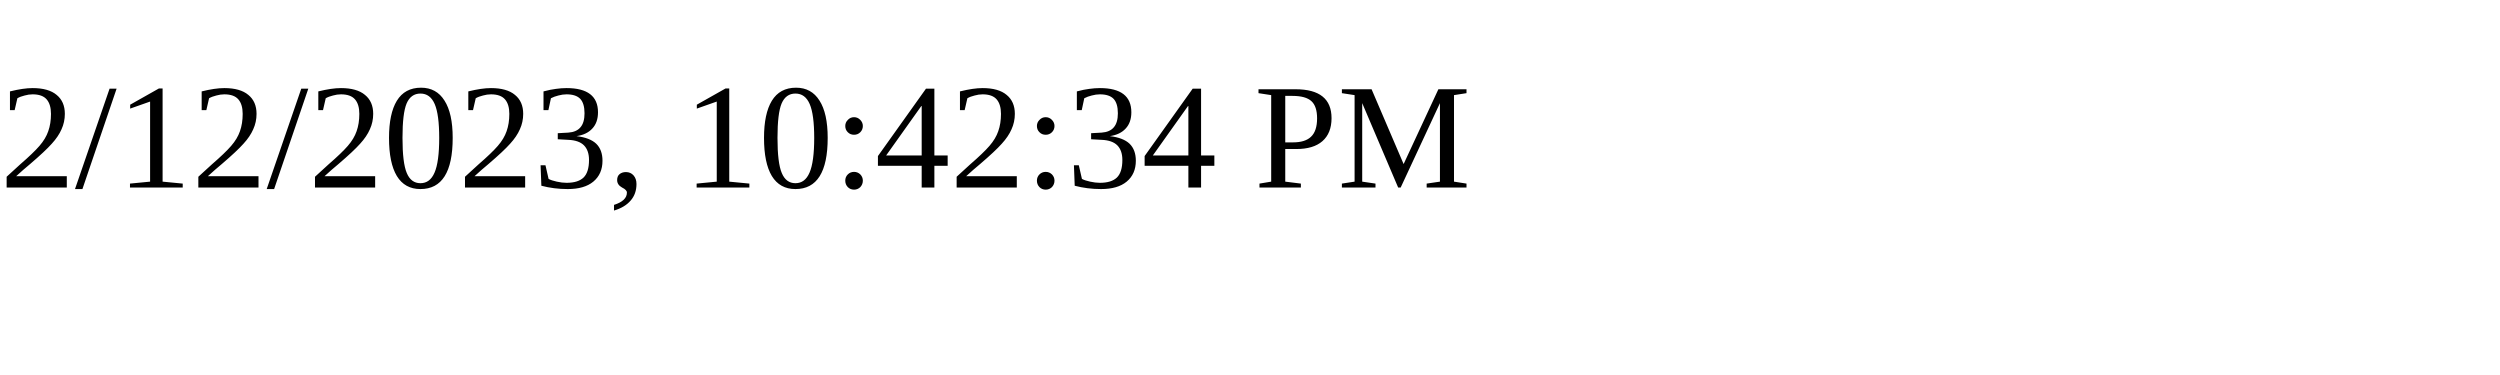
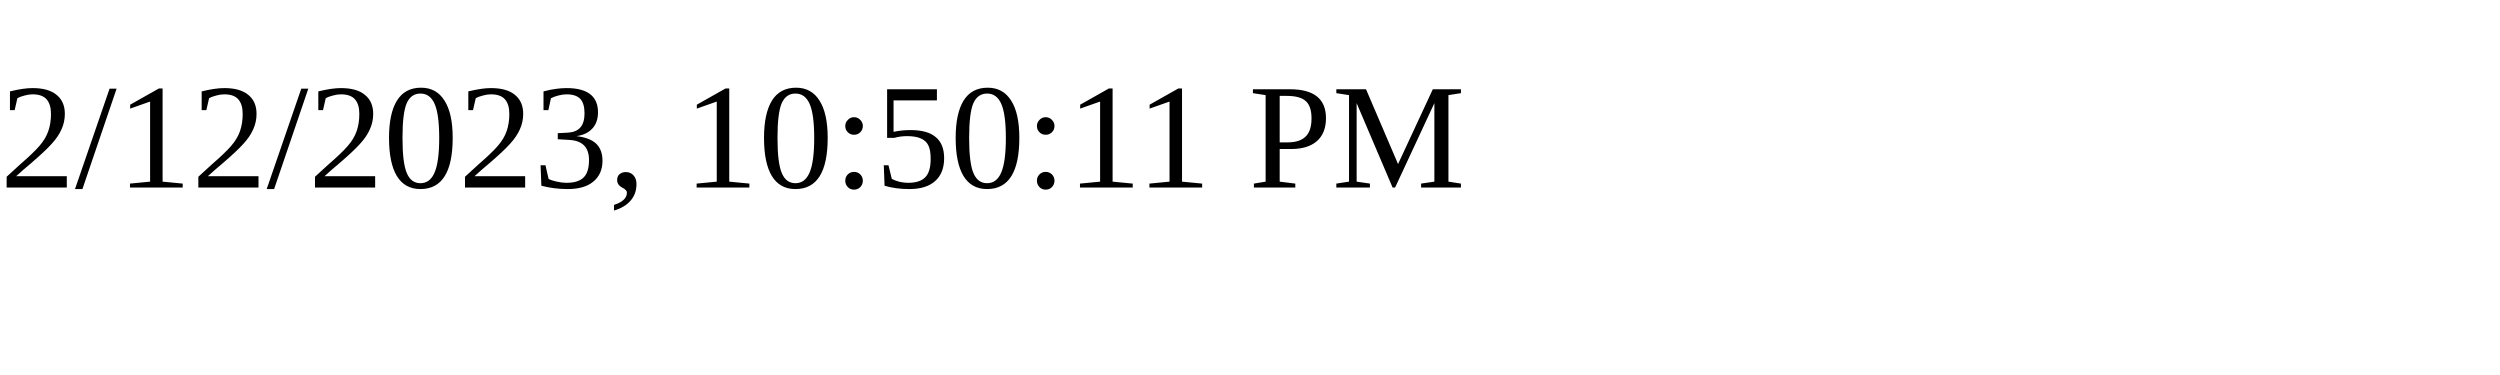
<svg xmlns="http://www.w3.org/2000/svg" height="30" width="200">
-   <text x="0" y="15">2/12/2023, 10:42:34 PM</text>
+   <text x="0" y="15">2/12/2023, 10:50:11 PM</text>
</svg>
